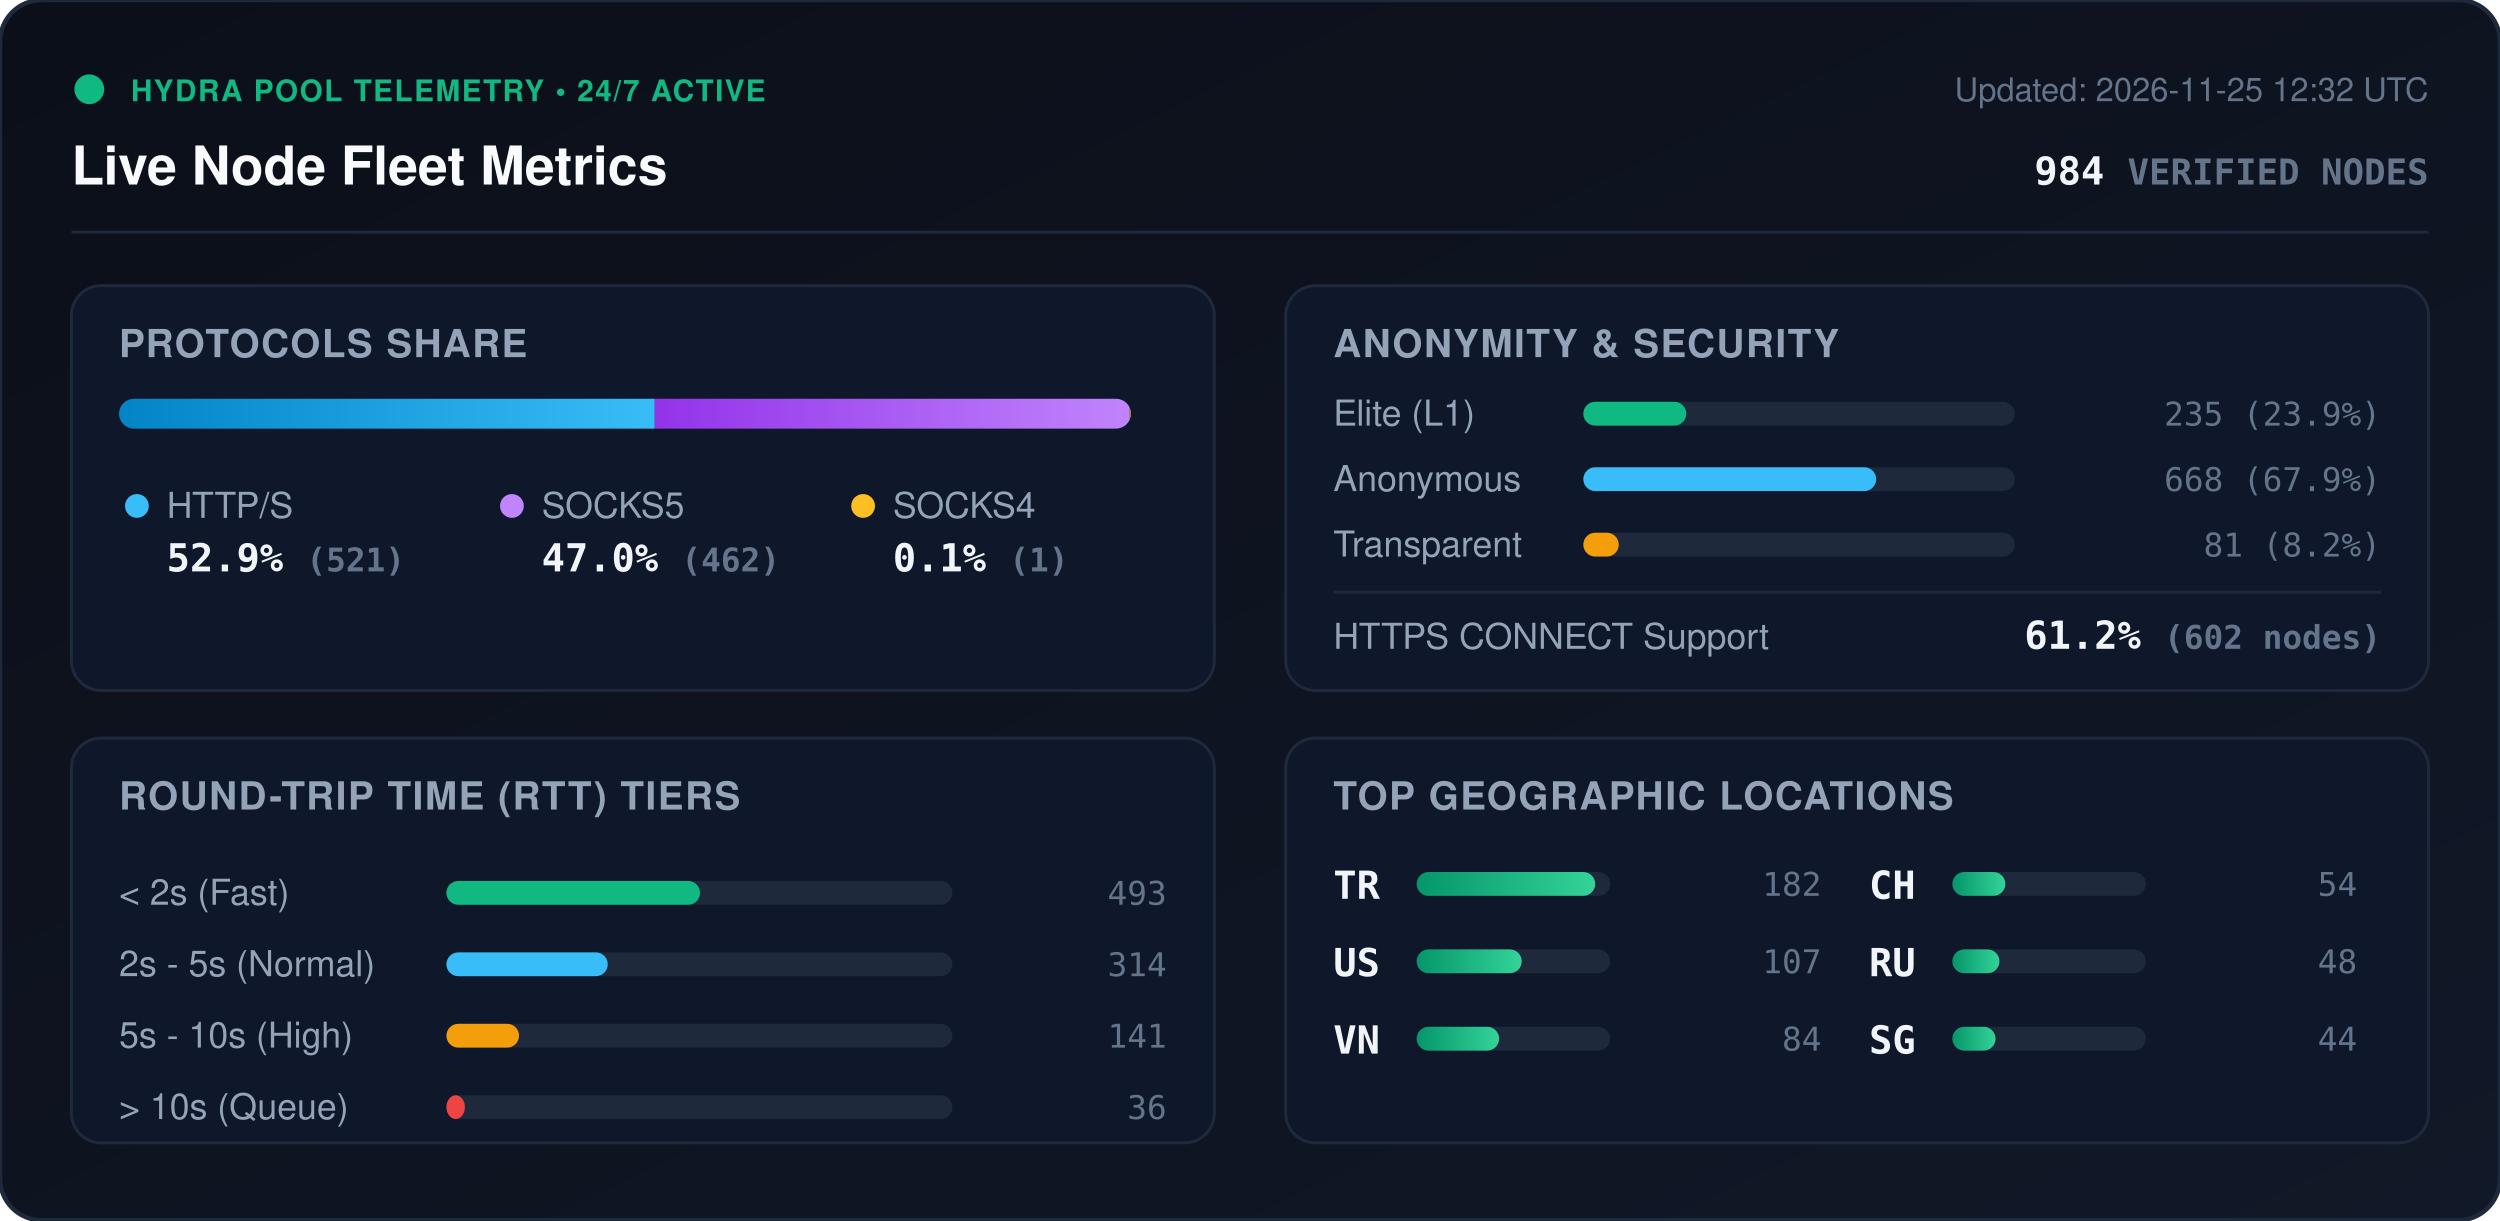
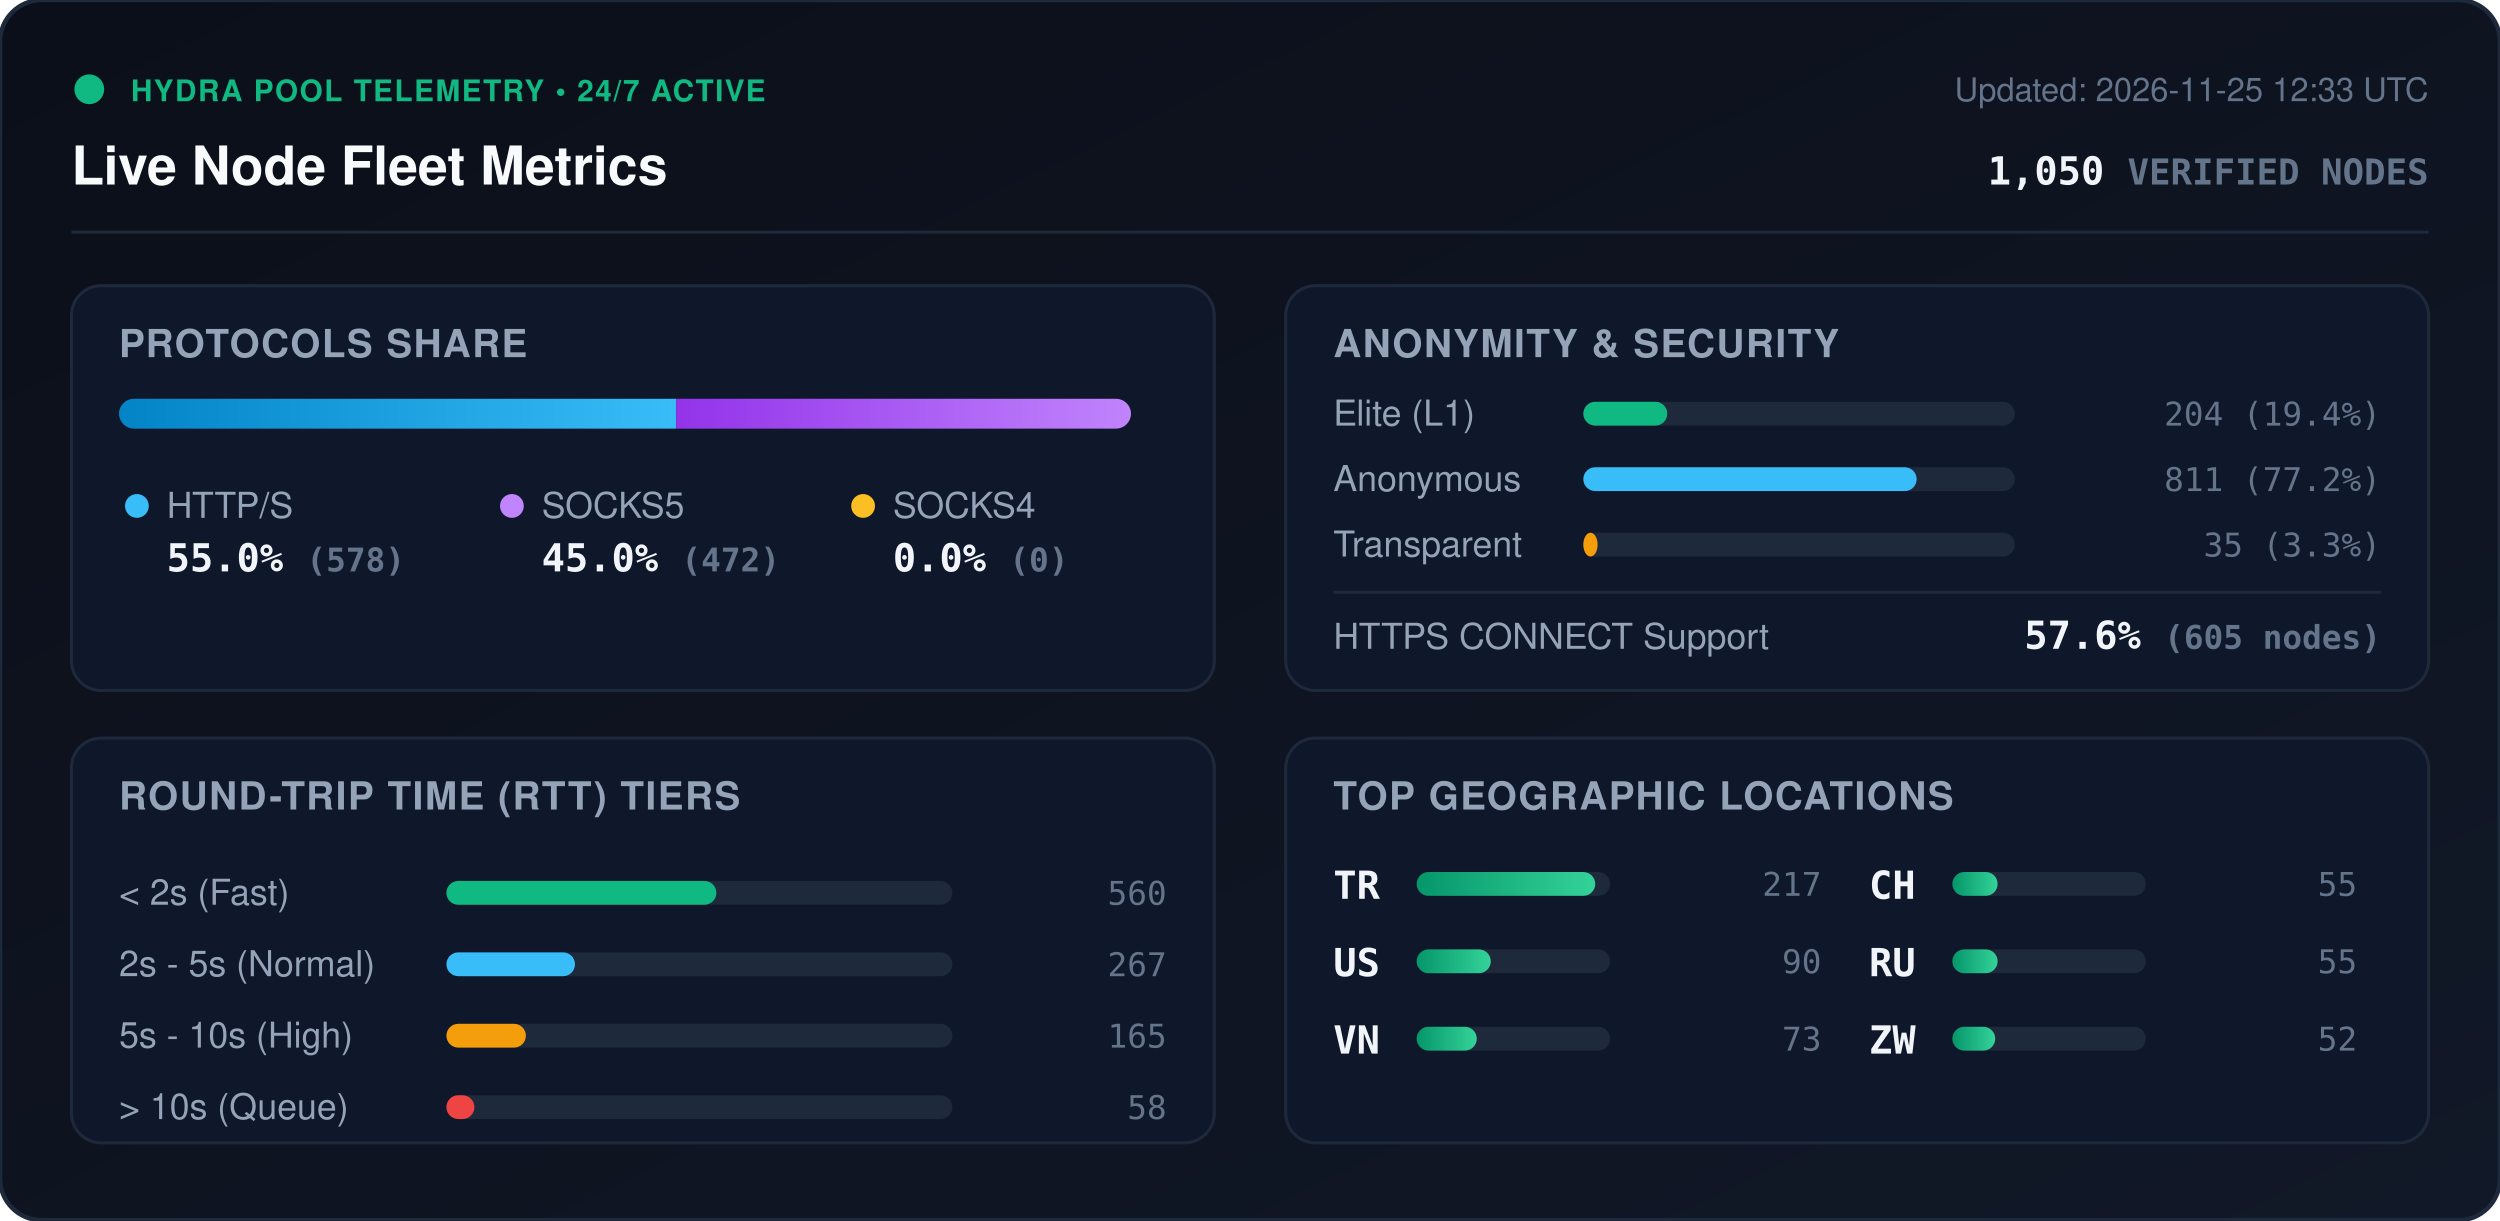
<svg xmlns="http://www.w3.org/2000/svg" viewBox="0 0 840 410" width="840" height="410" style="max-width: 100%; height: auto;">
  <defs>
    <linearGradient id="bg" x1="0%" y1="0%" x2="100%" y2="100%">
      <stop offset="0%" stop-color="#0b0f19" />
      <stop offset="100%" stop-color="#111827" />
    </linearGradient>
    <linearGradient id="bar-http" x1="0%" y1="0%" x2="100%" y2="0%">
      <stop offset="0%" stop-color="#0284c7" />
      <stop offset="100%" stop-color="#38bdf8" />
    </linearGradient>
    <linearGradient id="bar-socks5" x1="0%" y1="0%" x2="100%" y2="0%">
      <stop offset="0%" stop-color="#9333ea" />
      <stop offset="100%" stop-color="#c084fc" />
    </linearGradient>
    <linearGradient id="bar-socks4" x1="0%" y1="0%" x2="100%" y2="0%">
      <stop offset="0%" stop-color="#d97706" />
      <stop offset="100%" stop-color="#fbbf24" />
    </linearGradient>
    <linearGradient id="bar-green" x1="0%" y1="0%" x2="100%" y2="0%">
      <stop offset="0%" stop-color="#059669" />
      <stop offset="100%" stop-color="#34d399" />
    </linearGradient>
    <clipPath id="prog-track-clip">
      <rect width="340.0" height="10" rx="5" />
    </clipPath>
    <style>
      .title { font: 700 18px -apple-system, BlinkMacSystemFont, 'Segoe UI', Helvetica, Arial, sans-serif; fill: #f8fafc; }
      .sub { font: 500 11px -apple-system, BlinkMacSystemFont, 'Segoe UI', Helvetica, Arial, sans-serif; fill: #64748b; }
      .section-hdr { font: 600 13px -apple-system, BlinkMacSystemFont, 'Segoe UI', Helvetica, Arial, sans-serif; fill: #94a3b8; letter-spacing: 0.5px; }
      .metric-val { font: 700 13px -apple-system, BlinkMacSystemFont, 'Segoe UI', Helvetica, Arial, sans-serif; fill: #f1f5f9; }
      .metric-lbl { font: 500 12px -apple-system, BlinkMacSystemFont, 'Segoe UI', Helvetica, Arial, sans-serif; fill: #94a3b8; }
      .badge-txt { font: 700 10px -apple-system, BlinkMacSystemFont, 'Segoe UI', Helvetica, Arial, sans-serif; fill: #10b981; letter-spacing: 0.5px; }
      .mono { font-family: ui-monospace, SFMono-Regular, Menlo, Monaco, Consolas, monospace; }
      .pulse { animation: beacon 2s infinite ease-in-out; }
      @keyframes beacon { 0%, 100% { opacity: 1; } 50% { opacity: 0.35; } }
    </style>
  </defs>
  <rect width="840" height="410" rx="14" fill="url(#bg)" stroke="#1e293b" stroke-width="1.5" />
  <g transform="translate(24, 24)">
    <circle cx="6" cy="6" r="5" fill="#10b981" class="pulse" />
    <text x="20" y="10" class="badge-txt">HYDRA POOL TELEMETRY • 24/7 ACTIVE</text>
    <text x="0" y="38" class="title">Live Node Fleet Metrics</text>
-     <text x="792" y="10" text-anchor="end" class="sub">Updated: 2026-11-25 12:32 UTC</text>
-     <text x="792" y="38" text-anchor="end" class="metric-val mono" fill="#38bdf8">984 <tspan font-size="12" fill="#64748b">VERIFIED NODES</tspan>
+     <text x="792" y="10" text-anchor="end" class="sub">Updated: 2026-11-25 12:33 UTC</text>
+     <text x="792" y="38" text-anchor="end" class="metric-val mono" fill="#38bdf8">1,050 <tspan font-size="12" fill="#64748b">VERIFIED NODES</tspan>
    </text>
  </g>
  <line x1="24" y1="78" x2="816" y2="78" stroke="#1e293b" stroke-width="1" />
  <g transform="translate(24, 96)">
    <rect width="384" height="136" rx="10" fill="#0f172a" stroke="#1e293b" />
    <text x="16" y="24" class="section-hdr">PROTOCOLS SHARE</text>
    <g transform="translate(16, 38)">
      <rect width="340.0" height="10" rx="5" fill="#1e293b" />
      <g clip-path="url(#prog-track-clip)">
-         <rect x="0" width="180.0" height="10" fill="url(#bar-http)" />
-         <rect x="180.0" width="159.6" height="10" fill="url(#bar-socks5)" />
-         <rect x="339.6" width="0.3" height="10" fill="url(#bar-socks4)" />
+         <rect x="0" width="187.2" height="10" fill="url(#bar-http)" />
+         <rect x="187.2" width="152.8" height="10" fill="url(#bar-socks5)" />
+         <rect x="340.0" width="0.0" height="10" fill="url(#bar-socks4)" />
      </g>
    </g>
    <g transform="translate(16, 68)">
      <circle cx="6" cy="6" r="4" fill="#38bdf8" />
      <text x="16" y="10" class="metric-lbl">HTTP/S</text>
-       <text x="16" y="28" class="metric-val mono">52.9% <tspan font-size="11" fill="#64748b">(521)</tspan>
+       <text x="16" y="28" class="metric-val mono">55.0% <tspan font-size="11" fill="#64748b">(578)</tspan>
      </text>
      <circle cx="132" cy="6" r="4" fill="#c084fc" />
      <text x="142" y="10" class="metric-lbl">SOCKS5</text>
-       <text x="142" y="28" class="metric-val mono">47.0% <tspan font-size="11" fill="#64748b">(462)</tspan>
+       <text x="142" y="28" class="metric-val mono">45.0% <tspan font-size="11" fill="#64748b">(472)</tspan>
      </text>
      <circle cx="250" cy="6" r="4" fill="#fbbf24" />
      <text x="260" y="10" class="metric-lbl">SOCKS4</text>
-       <text x="260" y="28" class="metric-val mono">0.1% <tspan font-size="11" fill="#64748b">(1)</tspan>
+       <text x="260" y="28" class="metric-val mono">0.0% <tspan font-size="11" fill="#64748b">(0)</tspan>
      </text>
    </g>
  </g>
  <g transform="translate(432, 96)">
    <rect width="384" height="136" rx="10" fill="#0f172a" stroke="#1e293b" />
    <text x="16" y="24" class="section-hdr">ANONYMITY &amp; SECURITY</text>
    <text x="16" y="47" class="metric-lbl">Elite (L1)</text>
    <rect x="100" y="39" width="145.0" height="8" rx="4" fill="#1e293b" />
-     <rect x="100" y="39" width="34.6" height="8" rx="4" fill="#10b981" />
-     <text x="368" y="47" text-anchor="end" class="mono sub" fill="#e2e8f0">235 (23.9%)</text>
+     <rect x="100" y="39" width="28.2" height="8" rx="4" fill="#10b981" />
+     <text x="368" y="47" text-anchor="end" class="mono sub" fill="#e2e8f0">204 (19.4%)</text>
    <text x="16" y="69" class="metric-lbl">Anonymous</text>
    <rect x="100" y="61" width="145.0" height="8" rx="4" fill="#1e293b" />
-     <rect x="100" y="61" width="98.4" height="8" rx="4" fill="#38bdf8" />
-     <text x="368" y="69" text-anchor="end" class="mono sub" fill="#e2e8f0">668 (67.9%)</text>
+     <rect x="100" y="61" width="112.0" height="8" rx="4" fill="#38bdf8" />
+     <text x="368" y="69" text-anchor="end" class="mono sub" fill="#e2e8f0">811 (77.2%)</text>
    <text x="16" y="91" class="metric-lbl">Transparent</text>
    <rect x="100" y="83" width="145.0" height="8" rx="4" fill="#1e293b" />
-     <rect x="100" y="83" width="11.9" height="8" rx="4" fill="#f59e0b" />
-     <text x="368" y="91" text-anchor="end" class="mono sub" fill="#e2e8f0">81 (8.2%)</text>
+     <rect x="100" y="83" width="4.8" height="8" rx="4" fill="#f59e0b" />
+     <text x="368" y="91" text-anchor="end" class="mono sub" fill="#e2e8f0">35 (3.3%)</text>
    <line x1="16" y1="103" x2="368" y2="103" stroke="#1e293b" stroke-width="1" />
    <text x="16" y="122" class="metric-lbl">HTTPS CONNECT Support</text>
-     <text x="368" y="122" text-anchor="end" class="metric-val mono" fill="#34d399">61.2% <tspan font-size="11" fill="#64748b">(602 nodes)</tspan>
+     <text x="368" y="122" text-anchor="end" class="metric-val mono" fill="#34d399">57.6% <tspan font-size="11" fill="#64748b">(605 nodes)</tspan>
    </text>
  </g>
  <g transform="translate(24, 248)">
    <rect width="384" height="136" rx="10" fill="#0f172a" stroke="#1e293b" />
    <text x="16" y="24" class="section-hdr">ROUND-TRIP TIME (RTT) TIERS</text>
    <g transform="translate(16, 42)">
      <text x="0" y="14" class="metric-lbl">&lt; 2s (Fast)</text>
      <rect x="110" y="6" width="170" height="8" rx="4" fill="#1e293b" />
-       <rect x="110" y="6" width="85.2" height="8" rx="4" fill="#10b981" />
-       <text x="352" y="14" text-anchor="end" class="mono sub">493</text>
+       <rect x="110" y="6" width="90.7" height="8" rx="4" fill="#10b981" />
+       <text x="352" y="14" text-anchor="end" class="mono sub">560</text>
      <text x="0" y="38" class="metric-lbl">2s - 5s (Normal)</text>
      <rect x="110" y="30" width="170" height="8" rx="4" fill="#1e293b" />
-       <rect x="110" y="30" width="54.2" height="8" rx="4" fill="#38bdf8" />
-       <text x="352" y="38" text-anchor="end" class="mono sub">314</text>
+       <rect x="110" y="30" width="43.2" height="8" rx="4" fill="#38bdf8" />
+       <text x="352" y="38" text-anchor="end" class="mono sub">267</text>
      <text x="0" y="62" class="metric-lbl">5s - 10s (High)</text>
      <rect x="110" y="54" width="170" height="8" rx="4" fill="#1e293b" />
-       <rect x="110" y="54" width="24.4" height="8" rx="4" fill="#f59e0b" />
-       <text x="352" y="62" text-anchor="end" class="mono sub">141</text>
+       <rect x="110" y="54" width="26.7" height="8" rx="4" fill="#f59e0b" />
+       <text x="352" y="62" text-anchor="end" class="mono sub">165</text>
      <text x="0" y="86" class="metric-lbl">&gt; 10s (Queue)</text>
      <rect x="110" y="78" width="170" height="8" rx="4" fill="#1e293b" />
-       <rect x="110" y="78" width="6.2" height="8" rx="4" fill="#ef4444" />
-       <text x="352" y="86" text-anchor="end" class="mono sub">36</text>
+       <rect x="110" y="78" width="9.4" height="8" rx="4" fill="#ef4444" />
+       <text x="352" y="86" text-anchor="end" class="mono sub">58</text>
    </g>
  </g>
  <g transform="translate(432, 248)">
    <rect width="384" height="136" rx="10" fill="#0f172a" stroke="#1e293b" />
    <text x="16" y="24" class="section-hdr">TOP GEOGRAPHIC LOCATIONS</text>
    <g transform="translate(16, 42)">
      <g transform="translate(0, 0)">
        <text x="0" y="12" class="mono metric-val" font-size="12">TR</text>
        <rect x="28" y="3" width="65" height="8" rx="4" fill="#1e293b" />
        <rect x="28" y="3" width="60.0" height="8" rx="4" fill="url(#bar-green)" />
-         <text x="164" y="11" text-anchor="end" class="mono sub">182</text>
+         <text x="164" y="11" text-anchor="end" class="mono sub">217</text>
      </g>
      <g transform="translate(0, 26)">
        <text x="0" y="12" class="mono metric-val" font-size="12">US</text>
        <rect x="28" y="3" width="65" height="8" rx="4" fill="#1e293b" />
-         <rect x="28" y="3" width="35.3" height="8" rx="4" fill="url(#bar-green)" />
-         <text x="164" y="11" text-anchor="end" class="mono sub">107</text>
+         <rect x="28" y="3" width="24.9" height="8" rx="4" fill="url(#bar-green)" />
+         <text x="164" y="11" text-anchor="end" class="mono sub">90</text>
      </g>
      <g transform="translate(0, 52)">
        <text x="0" y="12" class="mono metric-val" font-size="12">VN</text>
        <rect x="28" y="3" width="65" height="8" rx="4" fill="#1e293b" />
-         <rect x="28" y="3" width="27.7" height="8" rx="4" fill="url(#bar-green)" />
-         <text x="164" y="11" text-anchor="end" class="mono sub">84</text>
+         <rect x="28" y="3" width="20.2" height="8" rx="4" fill="url(#bar-green)" />
+         <text x="164" y="11" text-anchor="end" class="mono sub">73</text>
      </g>
      <g transform="translate(180, 0)">
        <text x="0" y="12" class="mono metric-val" font-size="12">CH</text>
        <rect x="28" y="3" width="65" height="8" rx="4" fill="#1e293b" />
-         <rect x="28" y="3" width="17.8" height="8" rx="4" fill="url(#bar-green)" />
-         <text x="164" y="11" text-anchor="end" class="mono sub">54</text>
+         <rect x="28" y="3" width="15.2" height="8" rx="4" fill="url(#bar-green)" />
+         <text x="164" y="11" text-anchor="end" class="mono sub">55</text>
      </g>
      <g transform="translate(180, 26)">
        <text x="0" y="12" class="mono metric-val" font-size="12">RU</text>
        <rect x="28" y="3" width="65" height="8" rx="4" fill="#1e293b" />
-         <rect x="28" y="3" width="15.8" height="8" rx="4" fill="url(#bar-green)" />
-         <text x="164" y="11" text-anchor="end" class="mono sub">48</text>
+         <rect x="28" y="3" width="15.2" height="8" rx="4" fill="url(#bar-green)" />
+         <text x="164" y="11" text-anchor="end" class="mono sub">55</text>
      </g>
      <g transform="translate(180, 52)">
-         <text x="0" y="12" class="mono metric-val" font-size="12">SG</text>
+         <text x="0" y="12" class="mono metric-val" font-size="12">ZW</text>
        <rect x="28" y="3" width="65" height="8" rx="4" fill="#1e293b" />
-         <rect x="28" y="3" width="14.5" height="8" rx="4" fill="url(#bar-green)" />
-         <text x="164" y="11" text-anchor="end" class="mono sub">44</text>
+         <rect x="28" y="3" width="14.4" height="8" rx="4" fill="url(#bar-green)" />
+         <text x="164" y="11" text-anchor="end" class="mono sub">52</text>
      </g>
    </g>
  </g>
</svg>
